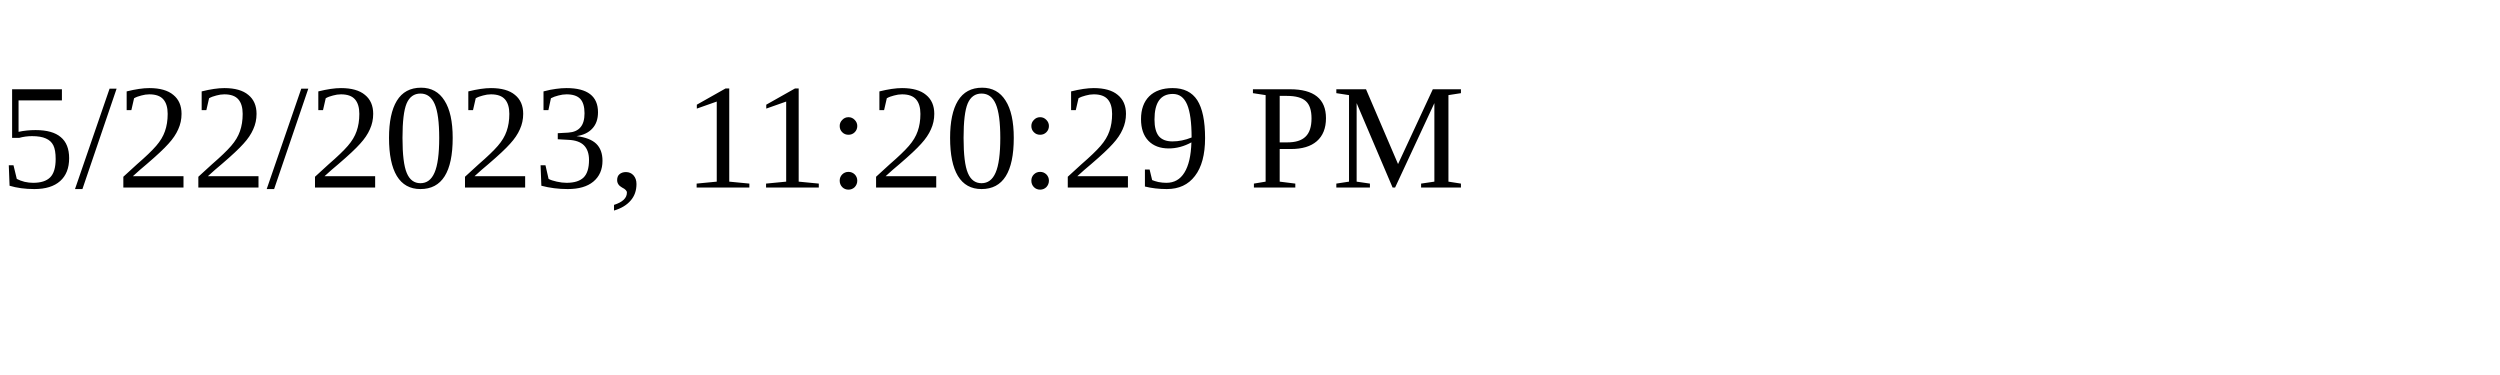
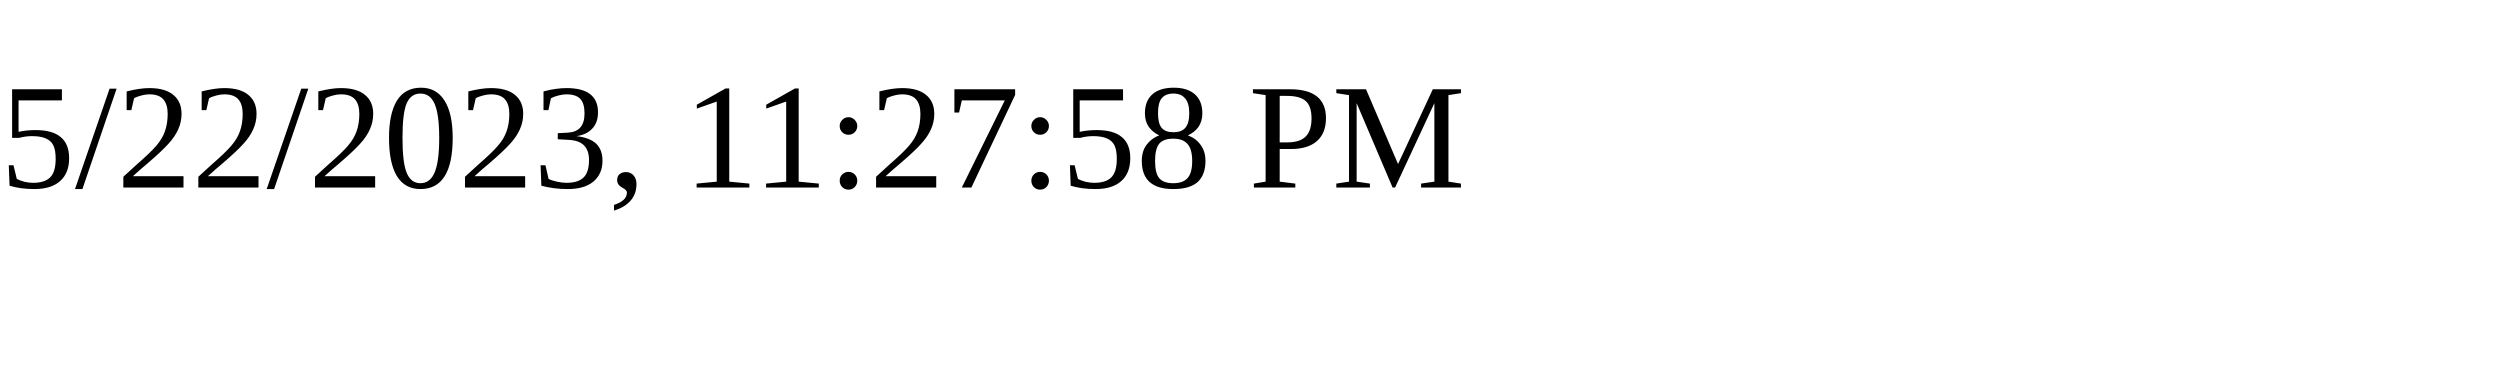
<svg xmlns="http://www.w3.org/2000/svg" height="30" width="200">
-   <text x="0" y="15">5/22/2023, 11:20:29 PM</text>
+   <text x="0" y="15">5/22/2023, 11:27:58 PM</text>
</svg>
